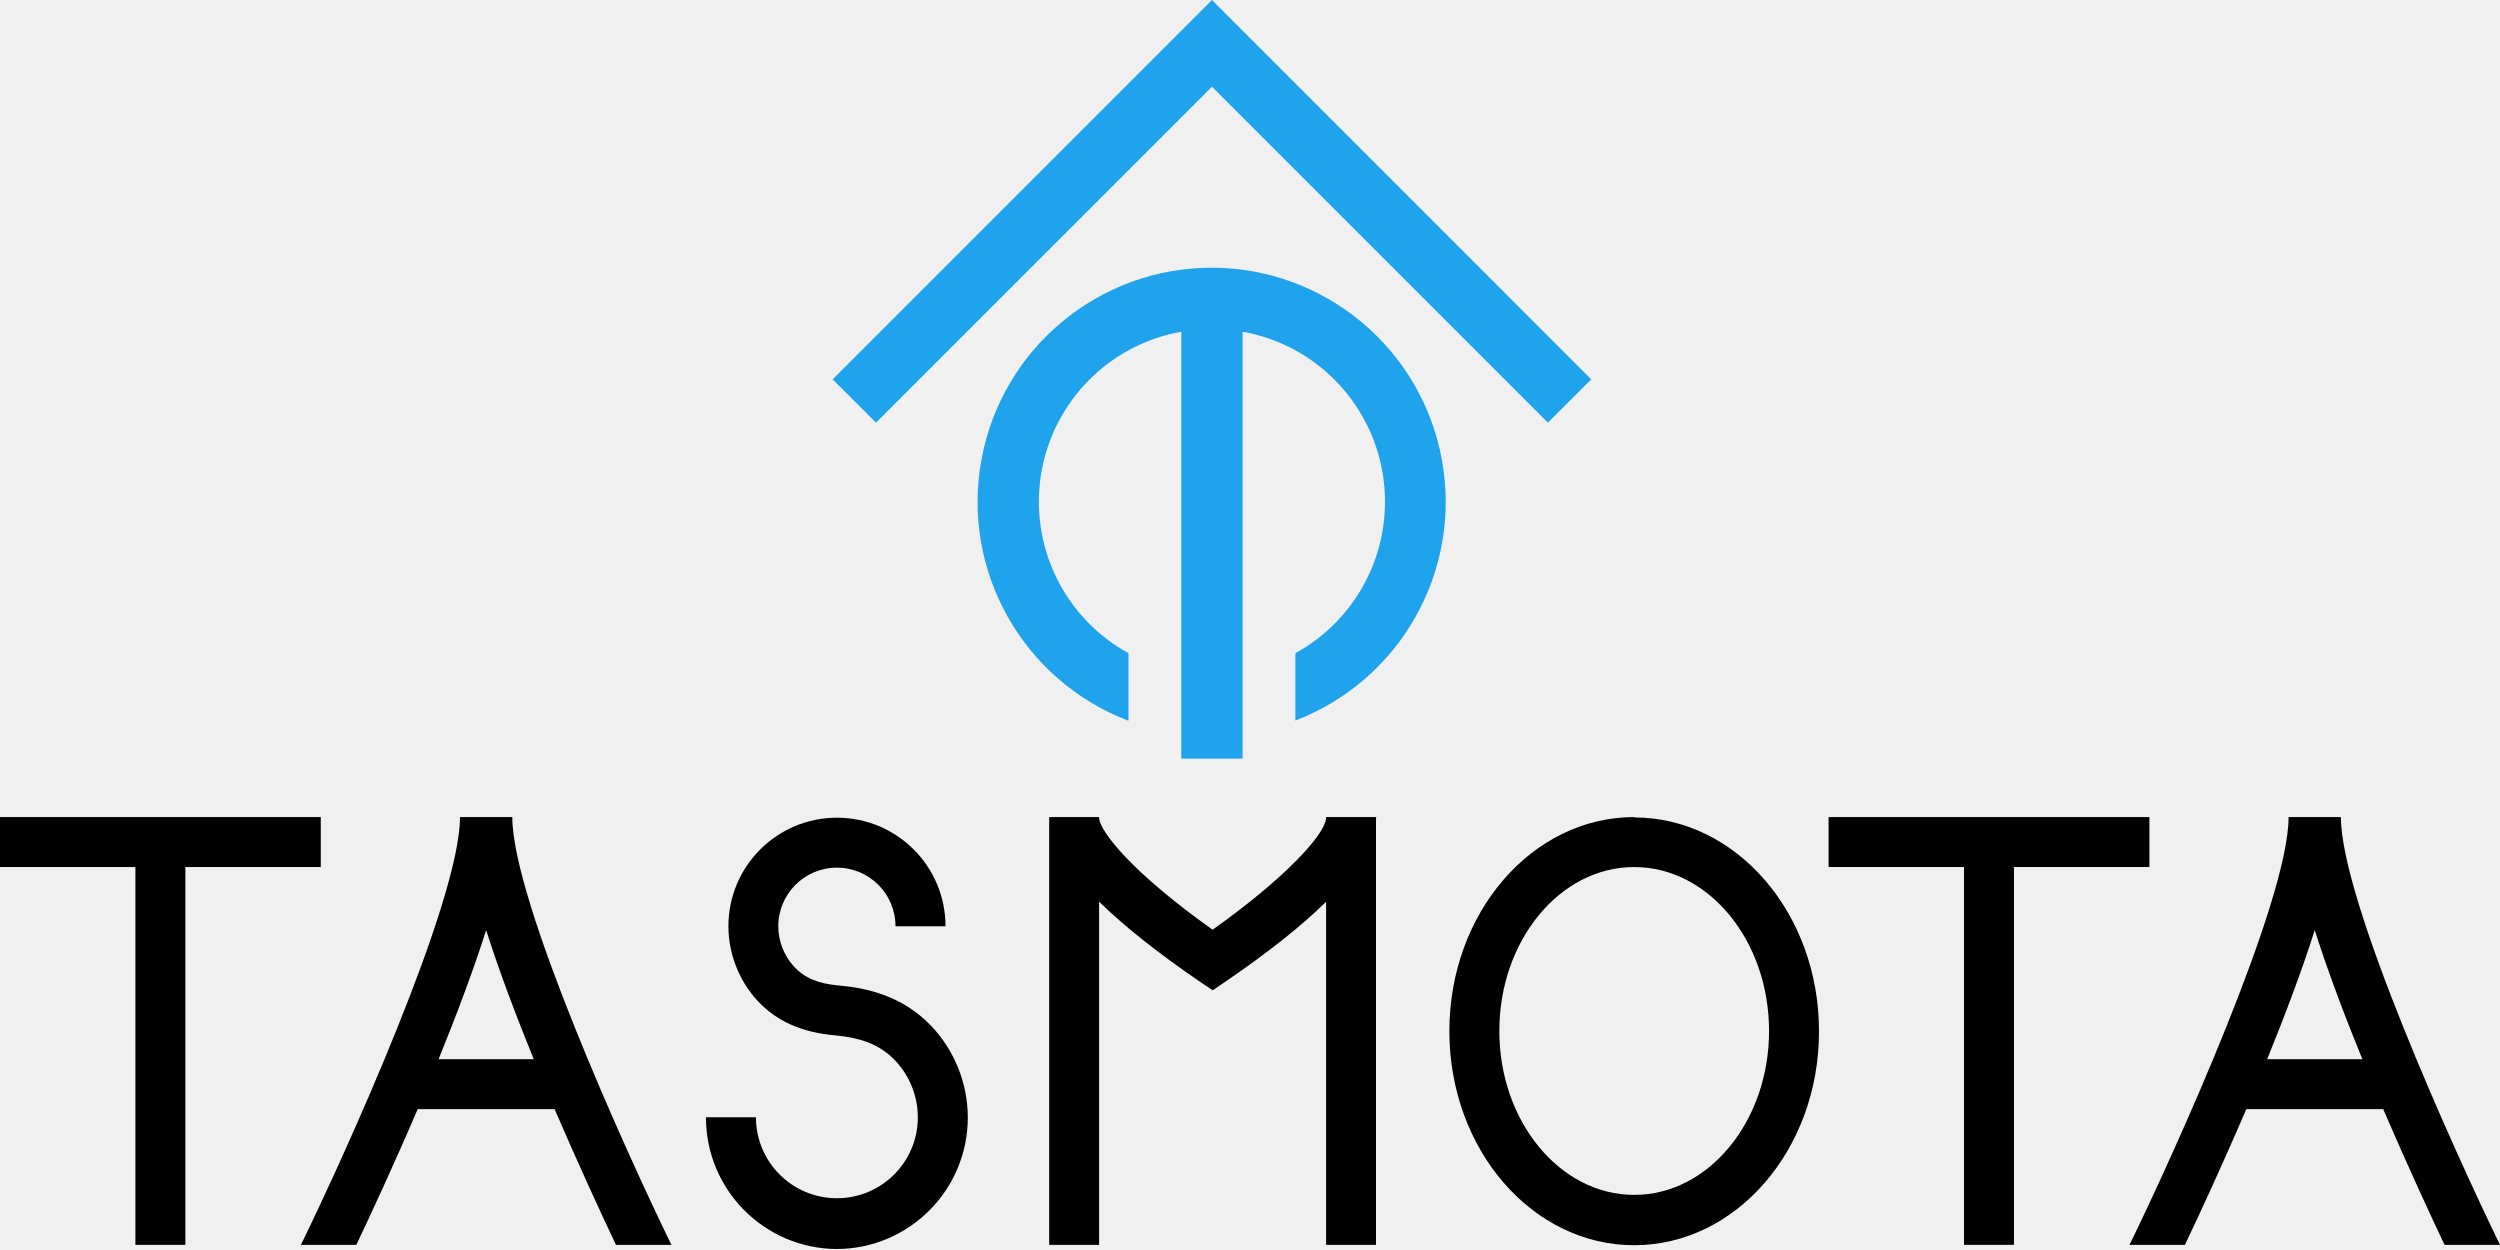
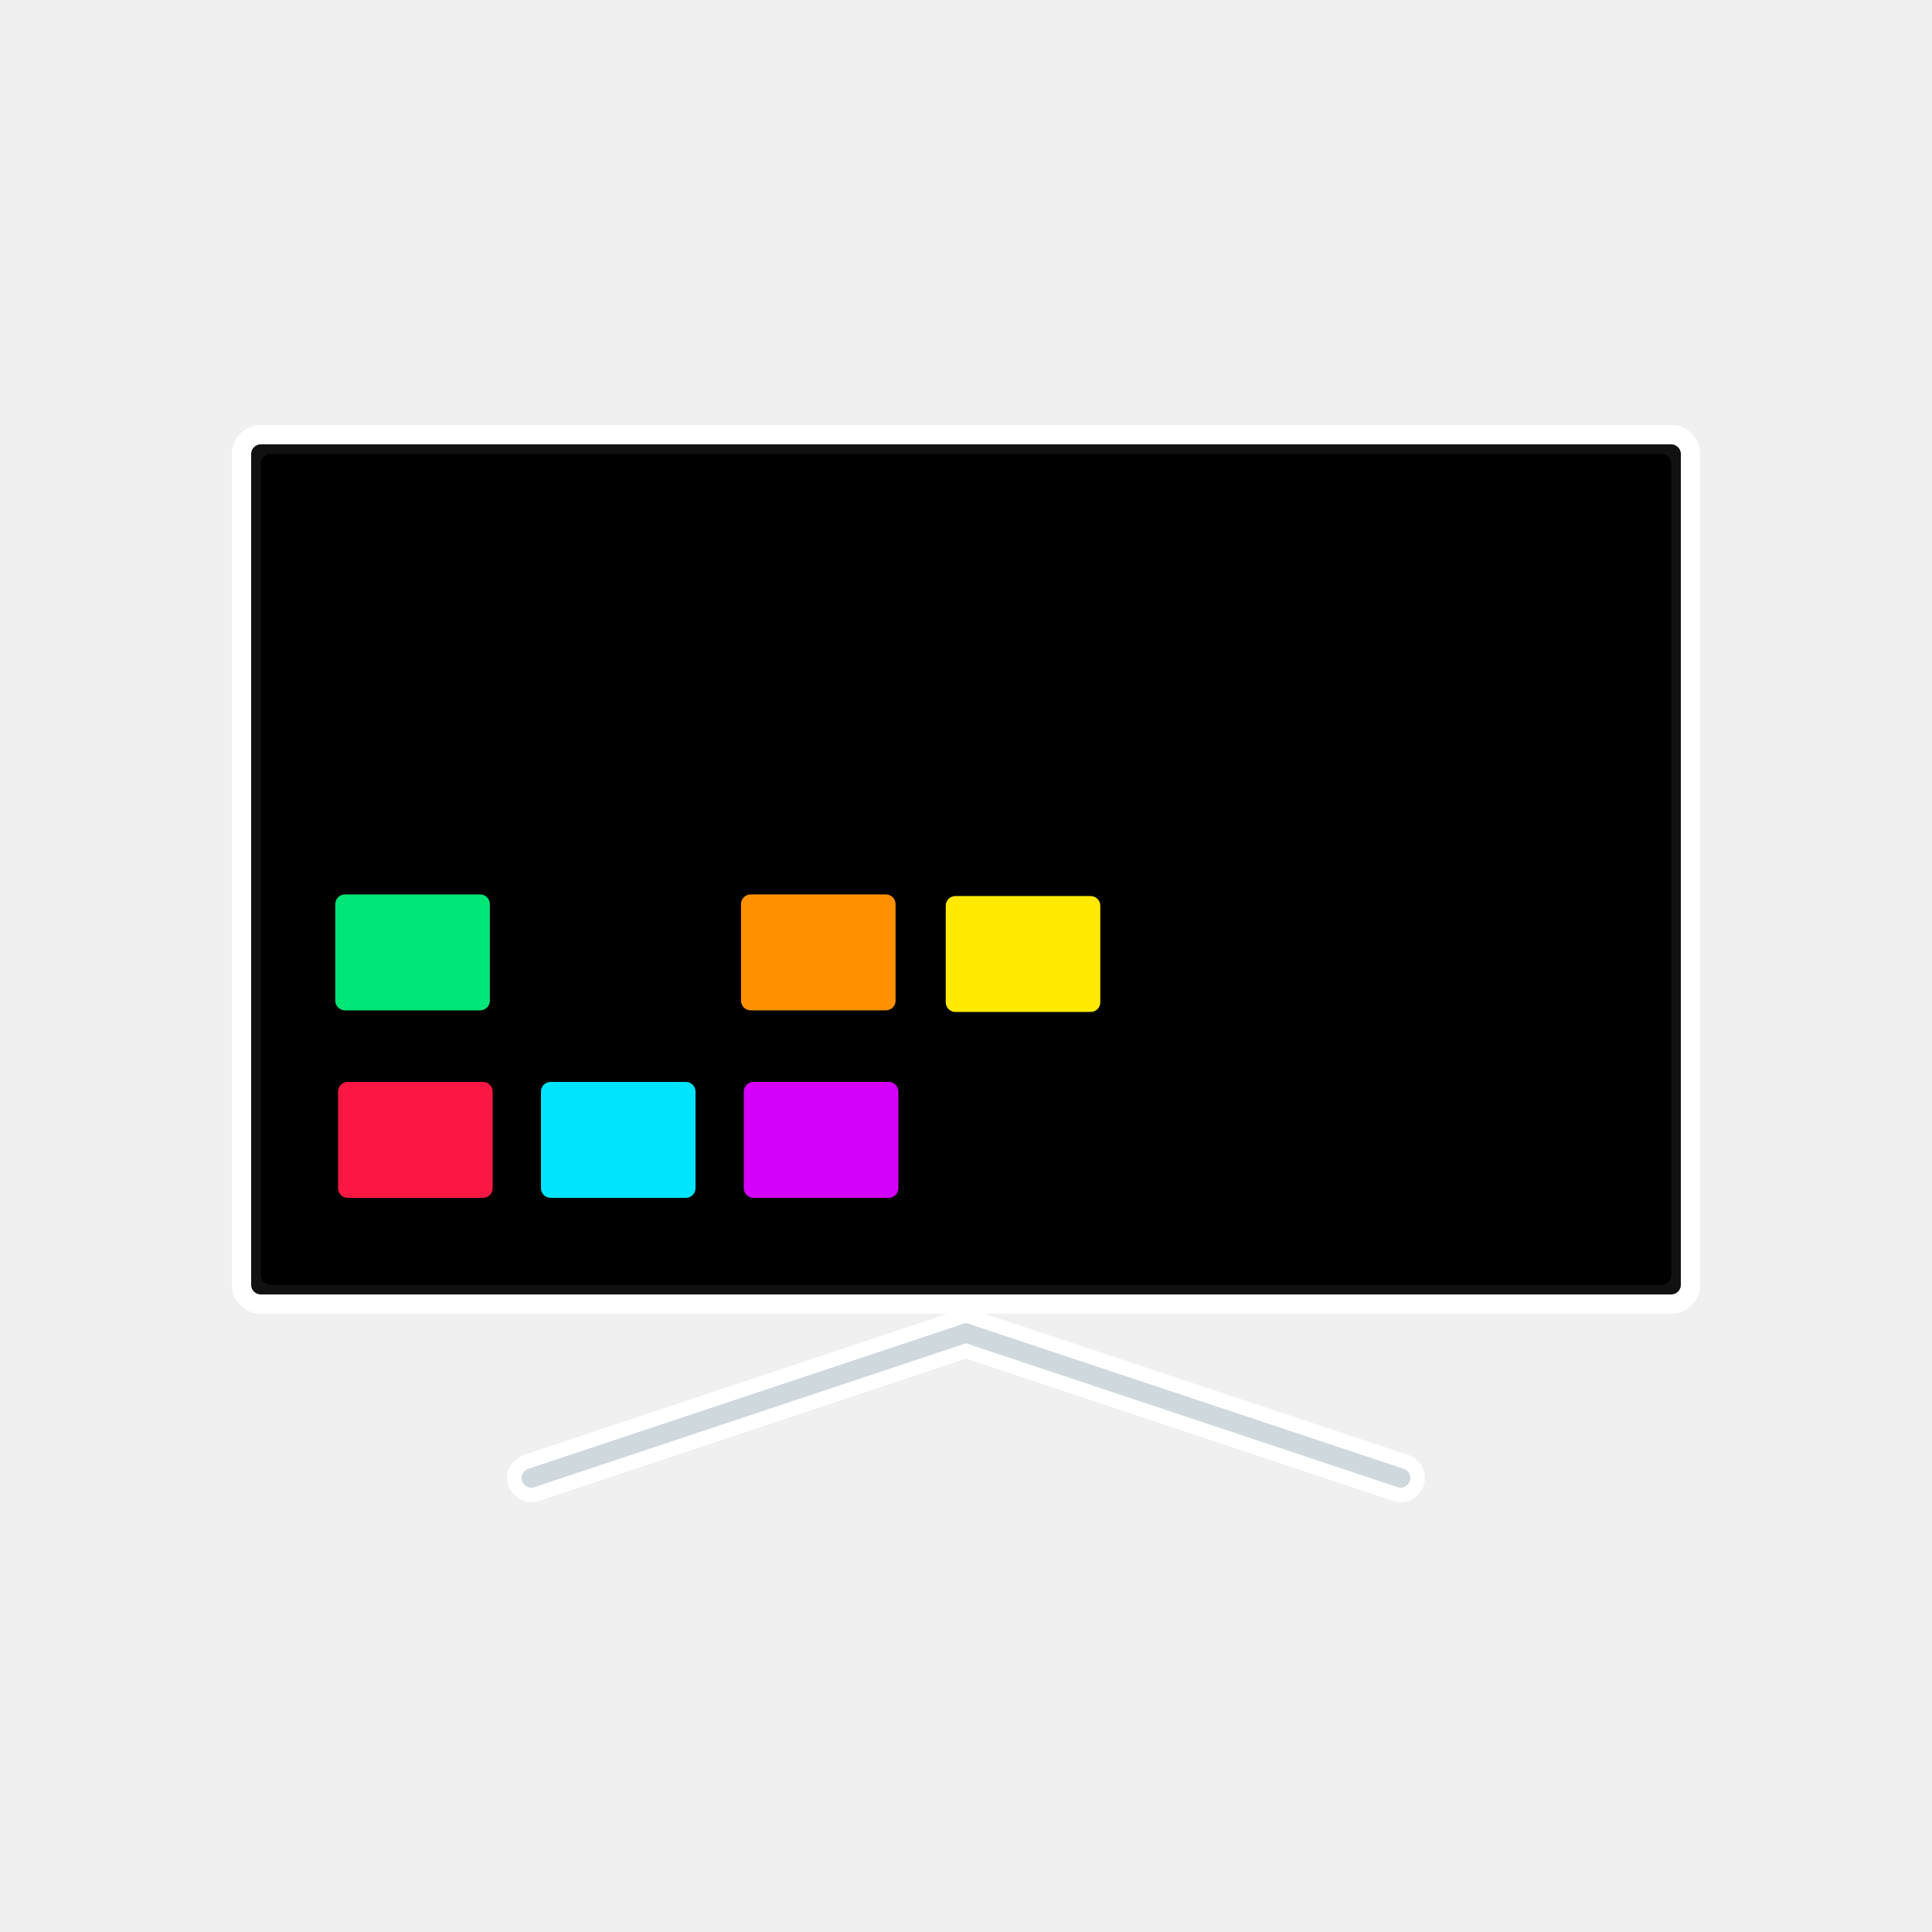
- <svg xmlns="http://www.w3.org/2000/svg" id="Ebene_1" data-name="Ebene 1" viewBox="0 0 482.328 240.975" version="1.1" width="482.328" height="240.975">
-   <defs id="defs12">
-     <style id="style10">.cls-1{fill:#010101;}</style>
-   </defs>
-   <polygon class="cls-1" points="44.42,115.07 54.16,124.8 129.62,49.35 205.07,124.8 214.81,115.07 129.62,29.87 " id="polygon16" transform="matrix(0.8589599,0,0,0.8589599,122.4876,-25.65713)" style="fill:#1fa3ec;fill-opacity:1" />
-   <path class="cls-1" d="m 233.817,51.649 a 45.181,45.181 0 0 0 -16.097,87.408 v -13.039 a 33.328,33.328 0 0 1 10.187,-62.025 v 82.366 h 11.828 V 63.993 a 33.328,33.328 0 0 1 10.187,62.025 v 12.996 a 45.181,45.181 0 0 0 -16.105,-87.365 z" id="path18" style="fill:#1fa3ec;fill-opacity:1;stroke-width:0.859" />
-   <polygon class="cls-1" points="860.75,74.18 860.75,60.41 772.33,60.41 772.33,74.18 809.65,74.18 809.65,178.31 823.42,178.31 823.42,74.18 " id="polygon20" style="fill:#000000;fill-opacity:1" transform="matrix(0.7,0,0,0.7,-187.838,115.3531)" />
-   <polygon class="cls-1" points="356.75,74.18 356.75,60.41 268.34,60.41 268.34,74.18 305.66,74.18 305.66,178.31 319.43,178.31 319.43,74.18 " id="polygon22" style="fill:#000000;fill-opacity:1" transform="matrix(0.7,0,0,0.7,-187.838,115.3531)" />
-   <path class="cls-1" d="m 118.839,240.17 h 10.696 c -8.673,-17.759 -30.695,-66.353 -30.695,-82.53 H 88.746 c 0,16.177 -22.015,64.771 -30.688,82.53 h 10.689 c 2.576,-5.418 7.098,-15.113 11.837,-26.18 h 26.418 c 4.76,11.067 9.261,20.762 11.837,26.18 z m -34.223,-35.819 c 3.409,-8.4 6.678,-17.024 9.177,-24.899 2.499,7.875 5.775,16.534 9.184,24.899 z" id="path24" style="fill:#000000;fill-opacity:1;stroke-width:0.7" />
-   <path class="cls-1" d="m 471.632,240.17 h 10.696 c -8.666,-17.759 -30.695,-66.353 -30.695,-82.53 h -10.094 c 0,16.177 -22.015,64.771 -30.688,82.53 h 10.689 c 2.583,-5.418 7.098,-15.113 11.837,-26.18 h 26.418 c 4.767,11.067 9.261,20.762 11.837,26.18 z m -34.223,-35.819 c 3.409,-8.4 6.678,-17.024 9.177,-24.899 2.499,7.875 5.775,16.534 9.184,24.899 z" id="path26" style="fill:#000000;fill-opacity:1;stroke-width:0.7" />
-   <path class="cls-1" d="m 315.287,167.279 c 14.343,0 26.019,14.189 26.019,31.626 0,17.437 -11.676,31.626 -26.019,31.626 -14.343,0 -26.019,-14.189 -26.019,-31.626 0,-17.437 11.669,-31.626 26.019,-31.626 m 0,-9.639 c -19.698,0 -35.658,18.473 -35.658,41.3 0,22.827 15.96,41.3 35.658,41.3 19.698,0 35.658,-18.473 35.658,-41.265 0,-22.792 -15.967,-41.265 -35.658,-41.265 z" id="path28" style="fill:#000000;fill-opacity:1;stroke-width:0.7" />
-   <path class="cls-1" d="m 161.462,240.975 a 25.368,25.368 0 0 1 -25.256,-25.417 h 9.639 a 15.617,15.617 0 1 0 31.234,0 16.002,16.002 0 0 0 -4.347,-10.927 c -2.8,-2.94 -6.3,-4.403 -11.795,-4.9 -6.3,-0.56 -11.165,-2.744 -14.805,-6.671 a 21.371,21.371 0 0 1 -5.6,-14.357 20.944,20.944 0 1 1 41.888,0 h -9.653 a 11.305,11.305 0 1 0 -22.61,0 11.585,11.585 0 0 0 3.052,7.805 c 1.995,2.156 4.641,3.276 8.582,3.619 4.9,0.441 12.11,1.736 17.927,7.861 a 25.746,25.746 0 0 1 7,17.563 25.368,25.368 0 0 1 -25.256,25.424 z" id="path30" style="fill:#000000;fill-opacity:1;stroke-width:0.7" />
-   <path class="cls-1" d="m 265.51,157.696 v 0 -0.056 h -9.667 v 0.259 c -0.301,3.206 -7.917,11.543 -21.896,21.469 -15.533,-11.025 -21.609,-18.83 -21.896,-21.469 v -0.259 h -9.632 v 0.056 0 c 0,0.119 0,0.238 0,0.357 v 82.117 h 9.632 v -66.213 q 7.056,6.937 19.201,15.281 l 2.716,1.827 2.702,-1.848 q 12.138,-8.302 19.173,-15.246 v 66.199 h 9.632 v -82.117 c 0.007,-0.105 0.035,-0.231 0.035,-0.357 z" id="path32" style="fill:#000000;fill-opacity:1;stroke-width:0.7" />
+ <svg xmlns="http://www.w3.org/2000/svg" version="1.1" viewBox="0 0 200 200">
+   <g>
+     <rect x="25" y="45" width="150" height="90" rx="2" fill="#111" stroke="#fff" stroke-width="2" />
+     <rect x="27" y="47" width="146" height="86" rx="1" />
+     <rect x="35" y="112" width="16" height="12" rx="1" fill="#ff1744" />
+     <rect x="56" y="112" width="16" height="12" rx="1" fill="#00e5ff" />
+     <rect x="77" y="112" width="16" height="12" rx="1" fill="#d500f9" />
+     <rect x="34.709" y="92.591" width="16" height="12" rx="1" fill="#00e676" />
+     <rect x="97.903" y="92.759" width="16" height="12" rx="1" fill="#ffea00" />
+     <rect x="76.709" y="92.591" width="16" height="12" rx="1" fill="#ff9100" />
+     <g transform="translate(0,-12)" stroke-linecap="round">
+       <line x1="100" x2="55" y1="150" y2="165" stroke="#fff" stroke-width="5" />
+       <line x1="100" x2="145" y1="150" y2="165" stroke="#fff" stroke-width="5" />
+       <line x1="100" x2="55" y1="150" y2="165" stroke="#cfd8dc" stroke-width="2" />
+       <line x1="100" x2="145" y1="150" y2="165" stroke="#cfd8dc" stroke-width="2" />
+     </g>
+   </g>
</svg>
